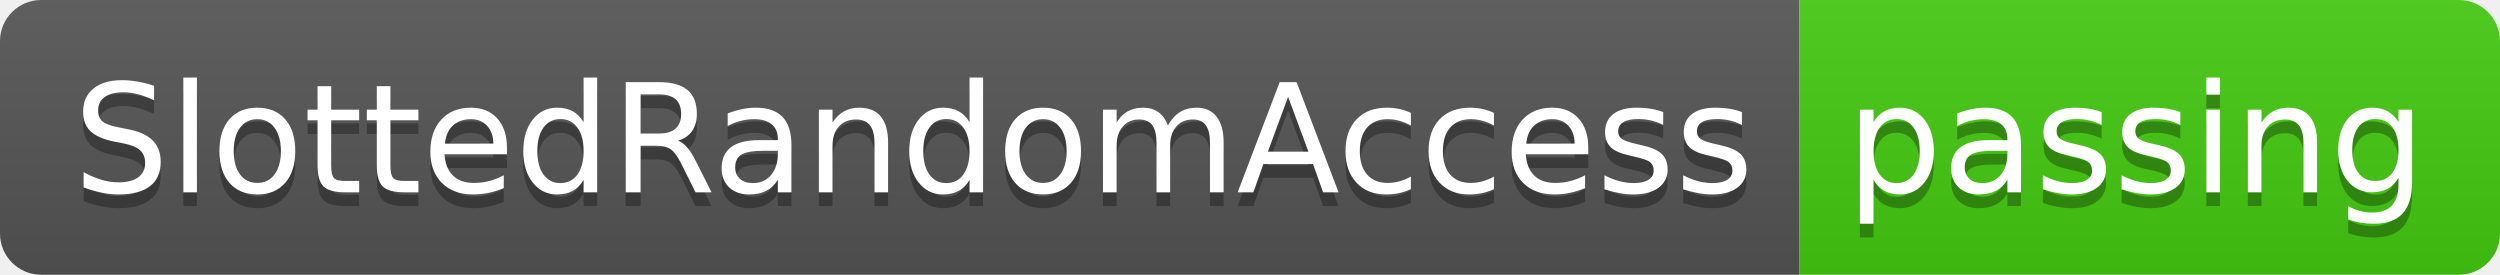
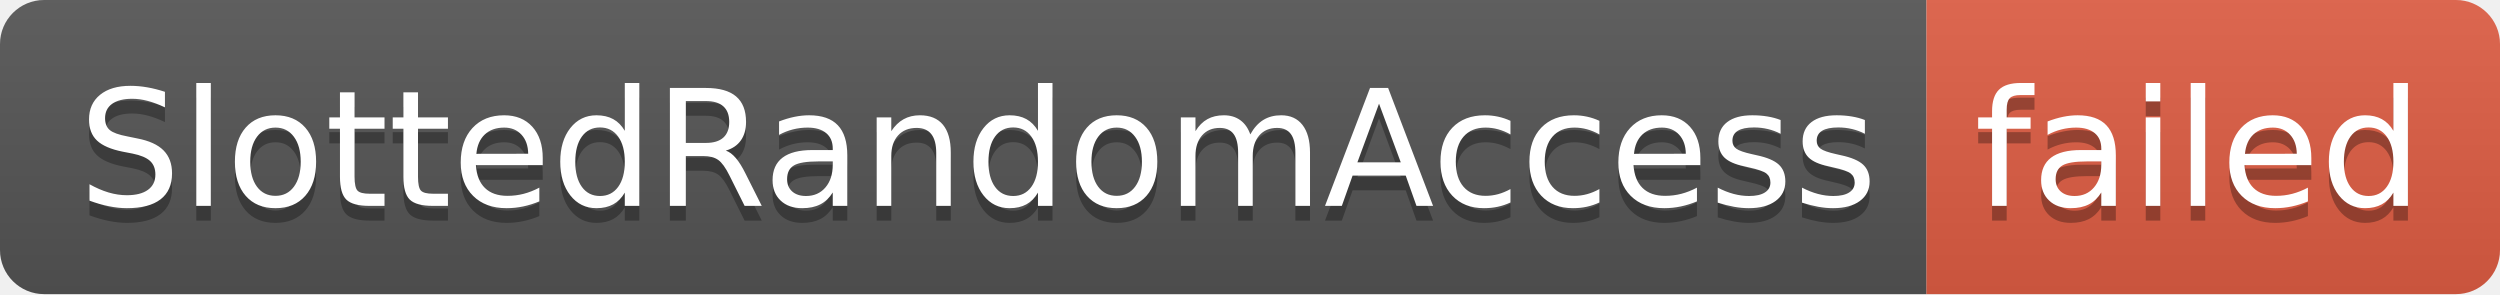
- <svg xmlns="http://www.w3.org/2000/svg" width="182" height="20" role="img" aria-label="SlottedRandomAccess: passing">
+ <svg xmlns="http://www.w3.org/2000/svg" width="170" height="20" role="img" aria-label="SlottedRandomAccess: failed">
  <linearGradient id="s" x2="0" y2="100%">
    <stop offset="0" stop-color="#bbb" stop-opacity=".1" />
    <stop offset="1" stop-opacity=".1" />
  </linearGradient>
  <clipPath id="r">
-     <rect width="182" height="20" rx="3" fill="#fff" />
+     <rect width="170" height="20" rx="3" fill="#fff" />
  </clipPath>
  <g clip-path="url(#r)">
    <rect width="131" height="20" fill="#555" />
-     <rect x="131" width="51" height="20" fill="#4c1" />
-     <rect width="182" height="20" fill="url(#s)" />
+     <rect x="131" width="39" height="20" fill="#e05d44" />
+     <rect width="170" height="20" fill="url(#s)" />
  </g>
  <g fill="#fff" text-anchor="middle" font-family="Verdana,Geneva,DejaVu Sans,sans-serif" text-rendering="geometricPrecision" font-size="110">
    <text aria-hidden="true" x="665" y="150" fill="#010101" fill-opacity=".3" transform="scale(.1)" textLength="1210">SlottedRandomAccess</text>
    <text x="665" y="140" transform="scale(.1)" fill="#fff" textLength="1210">SlottedRandomAccess</text>
-     <text aria-hidden="true" x="1555" y="150" fill="#010101" fill-opacity=".3" transform="scale(.1)" textLength="410">passing</text>
-     <text x="1555" y="140" transform="scale(.1)" fill="#fff" textLength="410">passing</text>
+     <text aria-hidden="true" x="1495" y="150" fill="#010101" fill-opacity=".3" transform="scale(.1)" textLength="290">failed</text>
+     <text x="1495" y="140" transform="scale(.1)" fill="#fff" textLength="290">failed</text>
  </g>
</svg>
